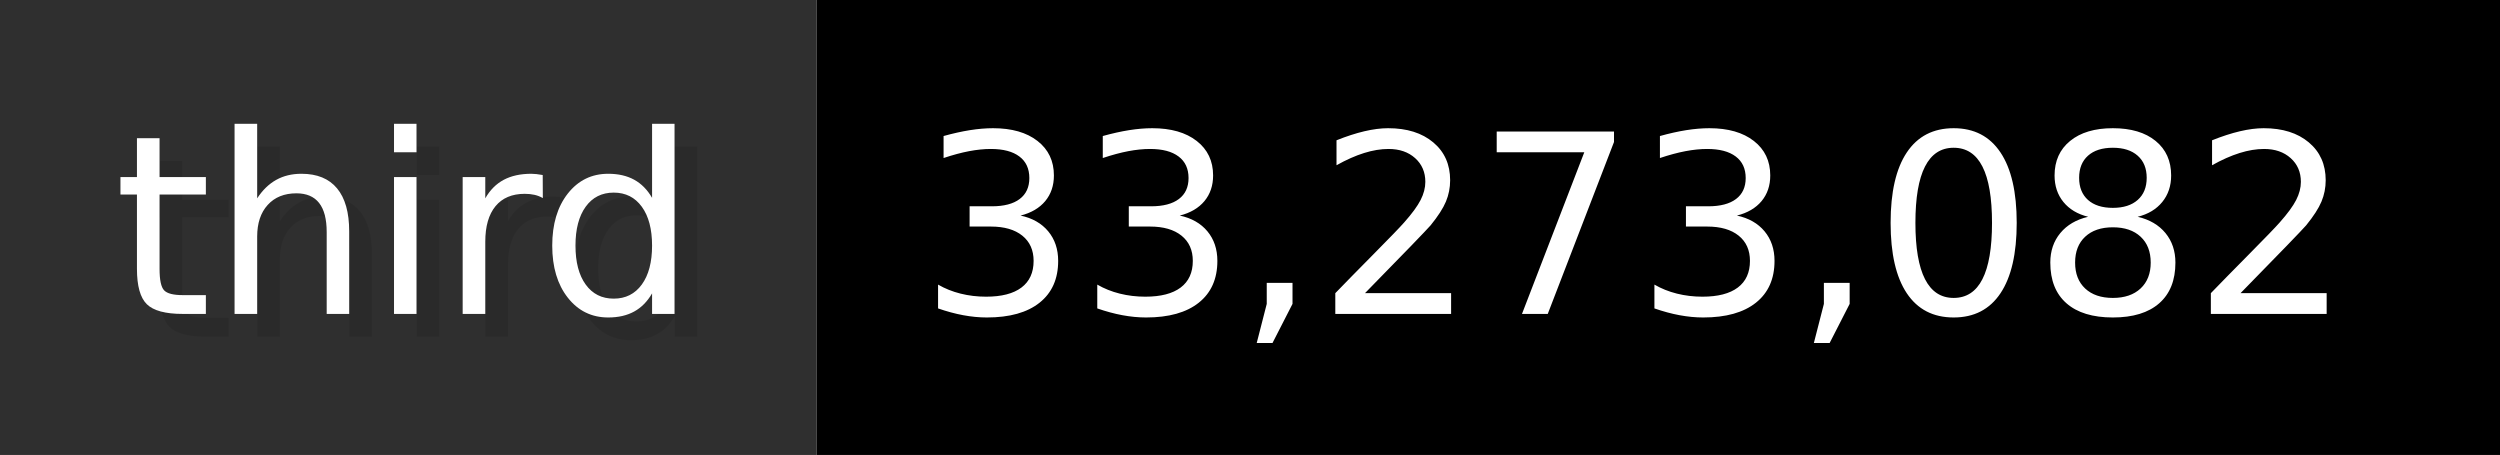
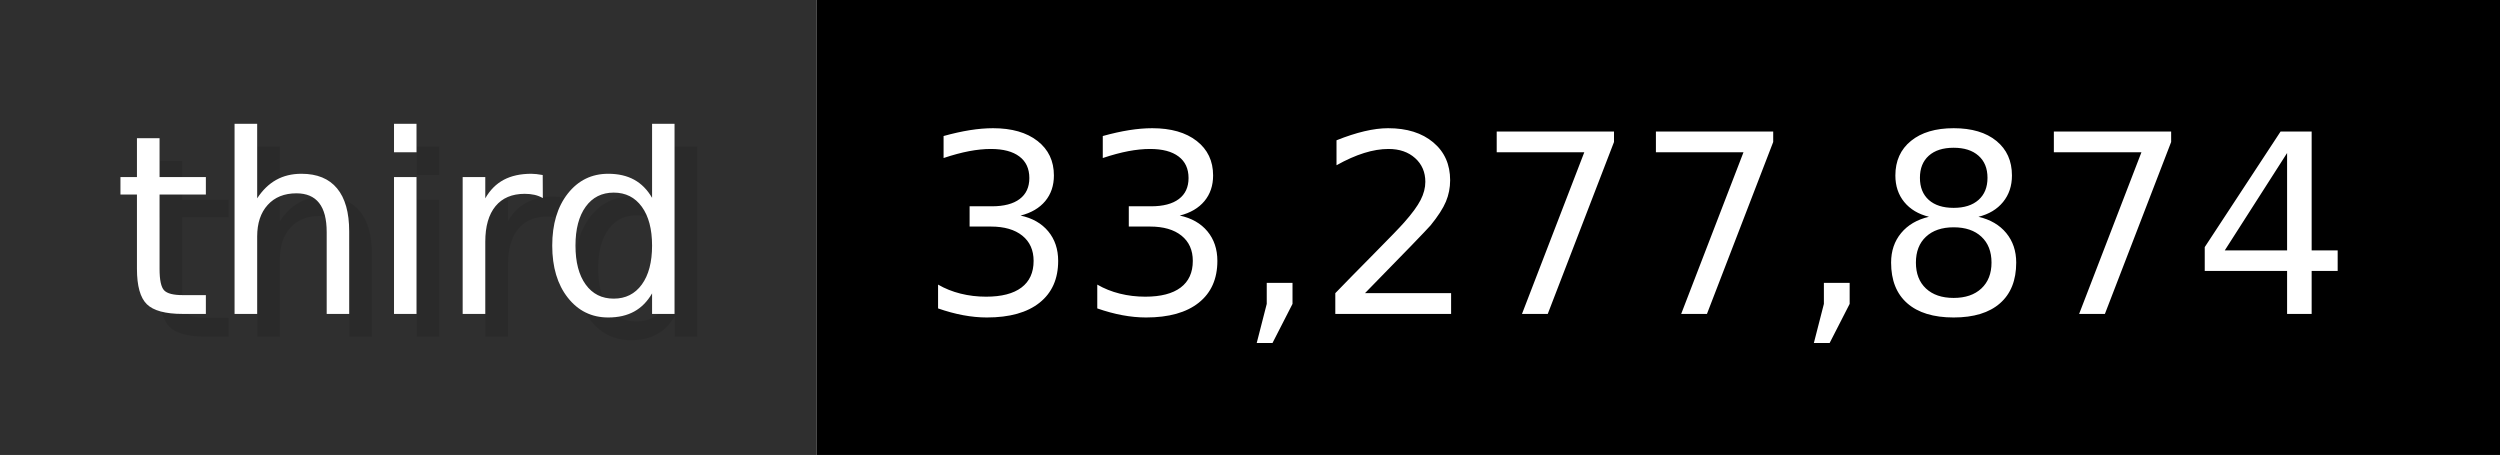
- <svg xmlns="http://www.w3.org/2000/svg" width="109.9" height="20" viewBox="0 0 1099 200" role="img" aria-label="third: 33,273,082">
+ <svg xmlns="http://www.w3.org/2000/svg" width="109.9" height="20" viewBox="0 0 1099 200" role="img" aria-label="third: 33,277,874">
  <g>
    <rect fill="#2F2F2F" width="359" height="200" />
    <rect fill="#" x="359" width="740" height="200" />
  </g>
  <g aria-hidden="true" fill="#fff" text-anchor="start" font-family="Verdana,DejaVu Sans,sans-serif" font-size="110">
    <text x="60" y="148" textLength="259" fill="#000" opacity="0.1">third</text>
    <text x="50" y="138" textLength="259">third</text>
-     <text x="414" y="148" textLength="640" fill="#000" opacity="0.1">33,273,082</text>
-     <text x="404" y="138" textLength="640">33,273,082</text>
+     <text x="414" y="148" textLength="640" fill="#000" opacity="0.1">33,277,874</text>
+     <text x="404" y="138" textLength="640">33,277,874</text>
  </g>
</svg>
